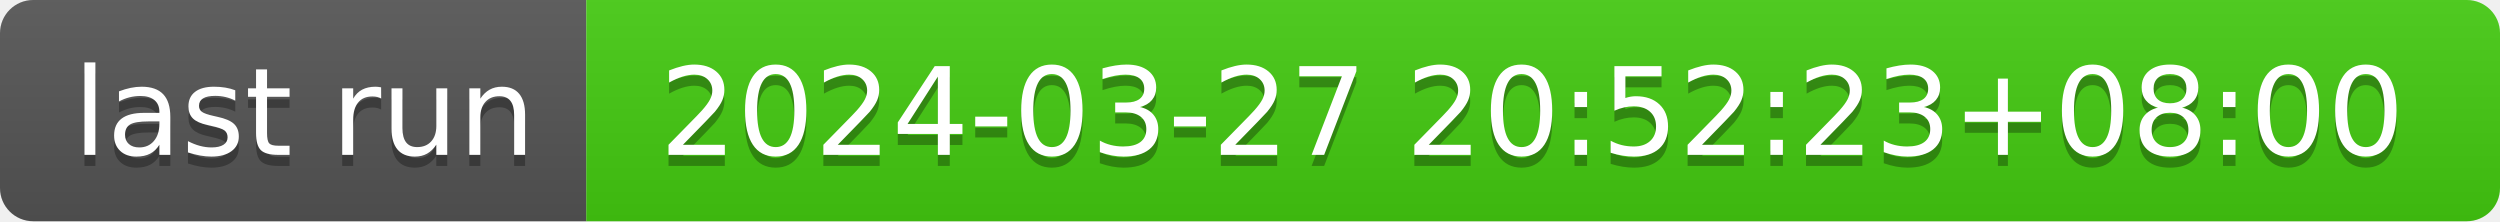
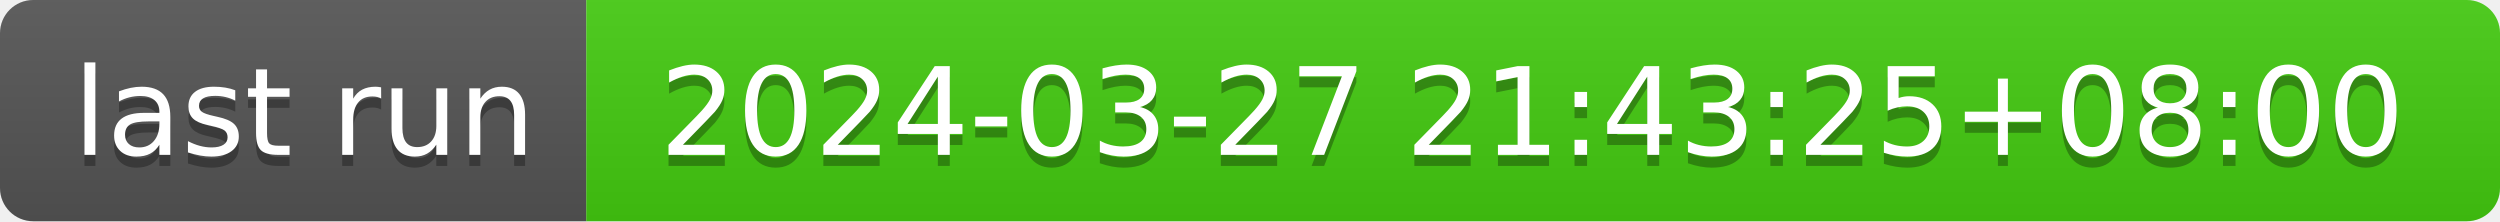
- <svg xmlns="http://www.w3.org/2000/svg" width="226" height="20" role="img" aria-label="last run: 2024-03-27 20:52:23+08:00">
+ <svg xmlns="http://www.w3.org/2000/svg" width="226" height="20" role="img" aria-label="last run: 2024-03-27 21:43:25+08:00">
  <linearGradient id="s" x2="0" y2="100%">
    <stop offset="0" stop-color="#bbb" stop-opacity=".1" />
    <stop offset="1" stop-opacity=".1" />
  </linearGradient>
  <clipPath id="r">
    <rect width="226" height="20" rx="3" fill="#fff" />
  </clipPath>
  <g clip-path="url(#r)">
    <rect width="53" height="20" fill="#555" />
    <rect x="53" width="173" height="20" fill="#4c1" />
    <rect width="226" height="20" fill="url(#s)" />
  </g>
  <g fill="#fff" text-anchor="middle" font-family="Verdana,Geneva,DejaVu Sans,sans-serif" text-rendering="geometricPrecision" font-size="110">
    <text aria-hidden="true" x="275" y="150" fill="#010101" fill-opacity=".3" transform="scale(.1)" textLength="430">last run</text>
    <text x="275" y="140" transform="scale(.1)" fill="#fff" textLength="430">last run</text>
-     <text aria-hidden="true" x="1385" y="150" fill="#010101" fill-opacity=".3" transform="scale(.1)" textLength="1630">2024-03-27 20:52:23+08:00</text>
-     <text x="1385" y="140" transform="scale(.1)" fill="#fff" textLength="1630">2024-03-27 20:52:23+08:00</text>
+     <text aria-hidden="true" x="1385" y="150" fill="#010101" fill-opacity=".3" transform="scale(.1)" textLength="1630">2024-03-27 21:43:25+08:00</text>
+     <text x="1385" y="140" transform="scale(.1)" fill="#fff" textLength="1630">2024-03-27 21:43:25+08:00</text>
  </g>
</svg>
